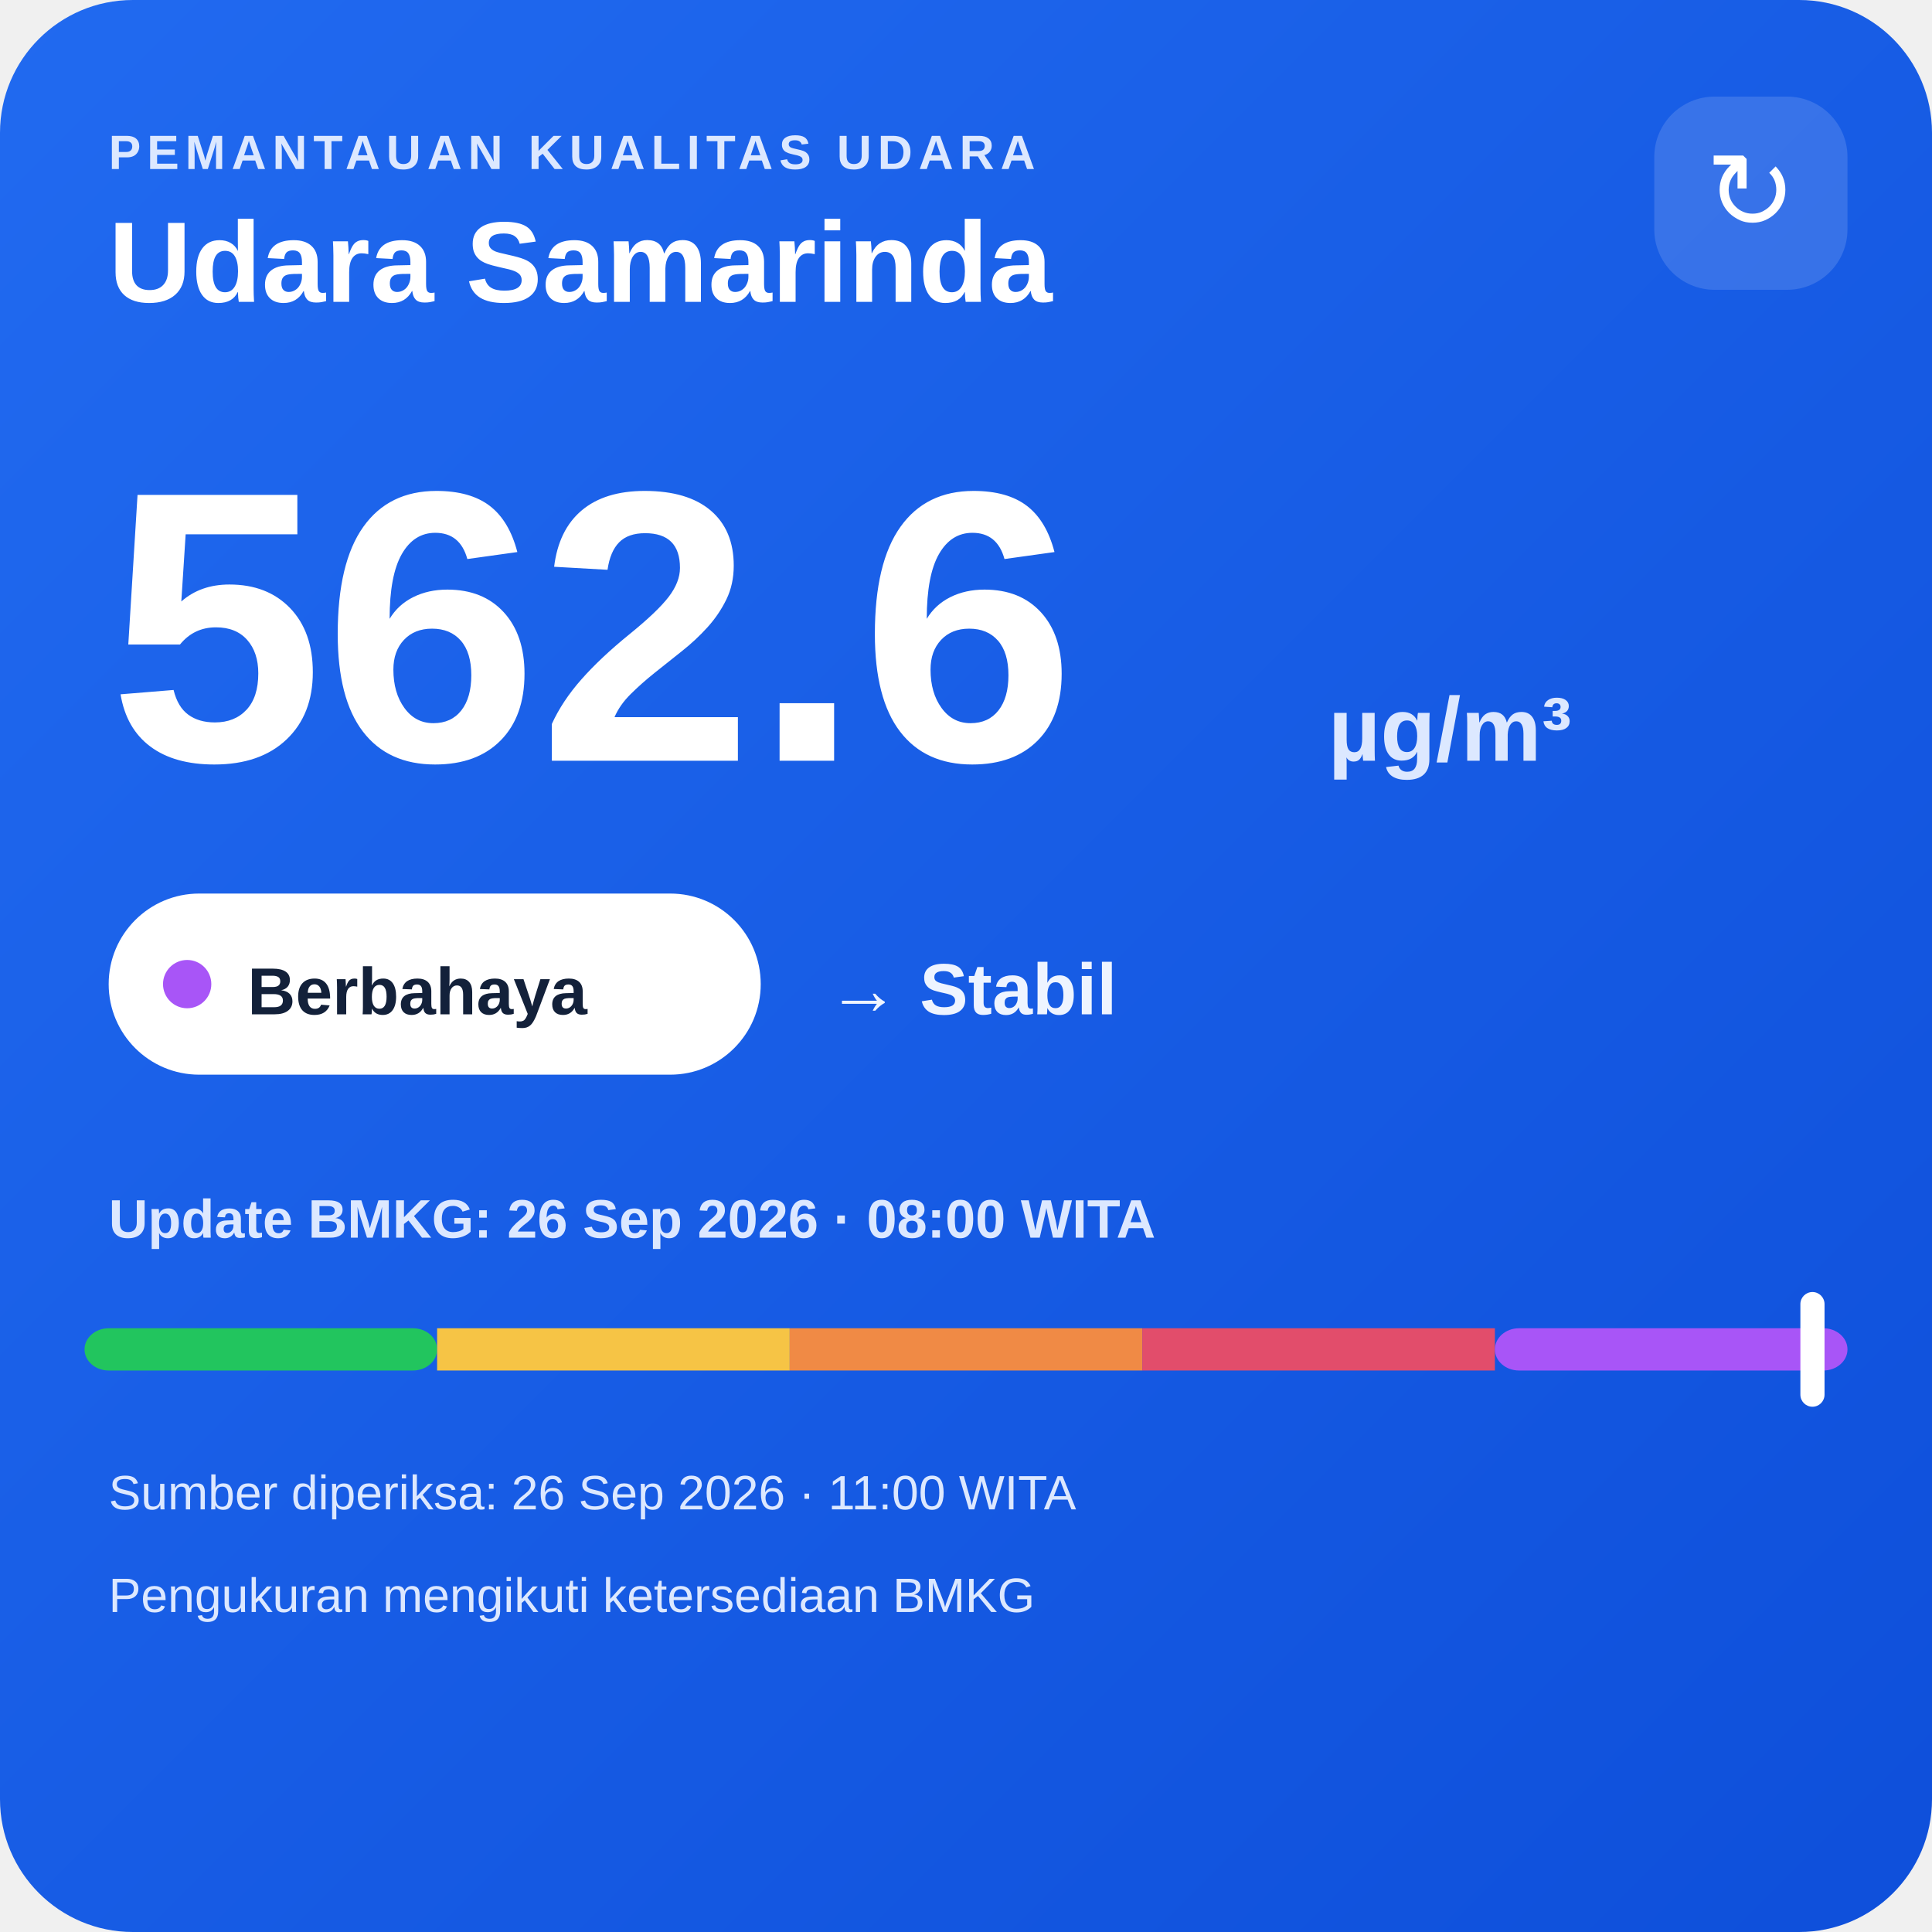
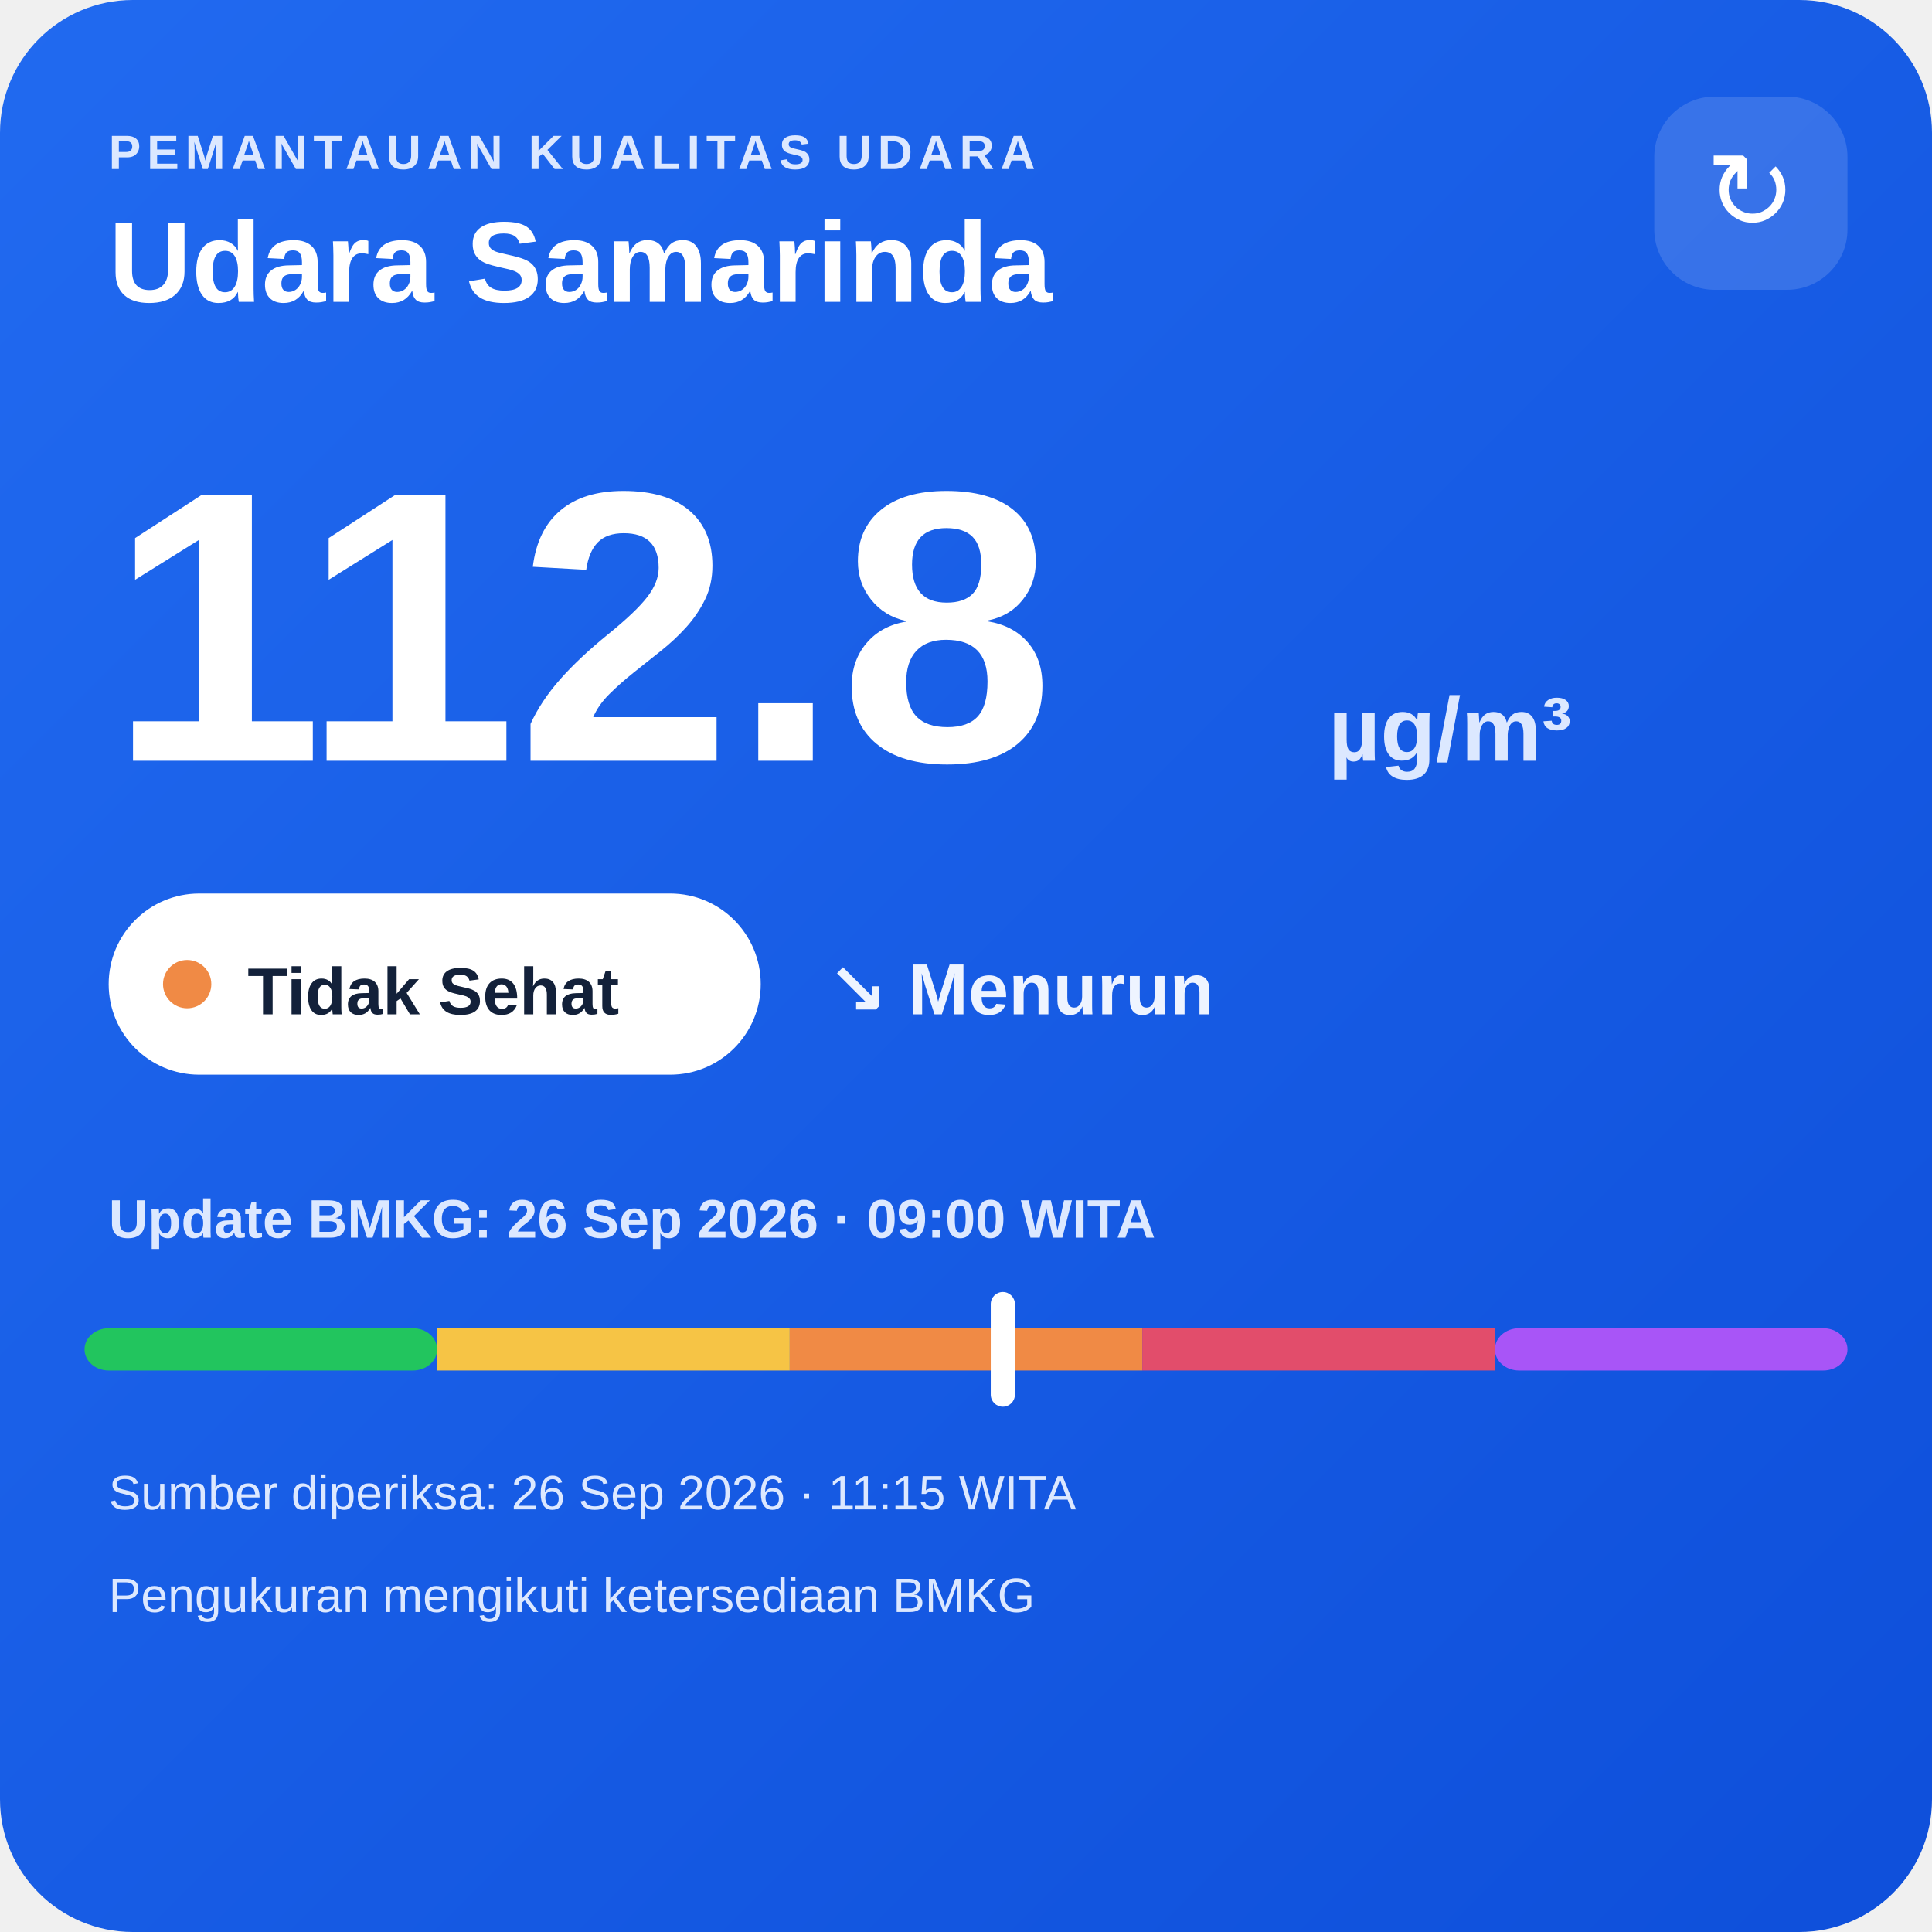
<svg xmlns="http://www.w3.org/2000/svg" width="320" height="320" viewBox="0 0 320 320">
  <defs>
    <linearGradient id="bg" x1="0" y1="0" x2="1" y2="1">
      <stop offset="0" stop-color="#216af0" />
      <stop offset="1" stop-color="#0e4fda" />
    </linearGradient>
  </defs>
  <rect width="320" height="320" rx="22" fill="url(#bg)" />
  <text x="18" y="28" fill="#dce8ff" font-family="Arial,sans-serif" font-size="8" font-weight="700" letter-spacing="1">PEMANTAUAN KUALITAS UDARA</text>
  <text x="18" y="50" fill="#ffffff" font-family="Arial,sans-serif" font-size="19" font-weight="700">Udara Samarinda</text>
  <rect x="274" y="16" width="32" height="32" rx="10" fill="#ffffff" fill-opacity=".14" />
  <text x="290" y="38" text-anchor="middle" fill="#ffffff" font-family="Arial,sans-serif" font-size="18">↻</text>
-   <text x="18" y="126" fill="#ffffff" font-family="Arial,sans-serif" font-size="64" font-weight="800">562.6</text>
+   <text x="18" y="126" fill="#ffffff" font-family="Arial,sans-serif" font-size="64" font-weight="800">112.8</text>
  <text x="220" y="126" fill="#dce8ff" font-family="Arial,sans-serif" font-size="15" font-weight="700">µg/m³</text>
  <rect x="18" y="148" width="108" height="30" rx="15" fill="#ffffff" />
-   <circle cx="31" cy="163" r="4" fill="#a855f7" />
-   <text x="41" y="168" fill="#13213a" font-family="Arial,sans-serif" font-size="11" font-weight="700">Berbahaya</text>
-   <text x="137" y="168" fill="#eef4ff" font-family="Arial,sans-serif" font-size="12" font-weight="700">→ Stabil</text>
-   <text x="18" y="205" fill="#dce8ff" font-family="Arial,sans-serif" font-size="9" font-weight="700">Update BMKG: 26 Sep 2026 · 08:00 WITA</text>
+   <circle cx="31" cy="163" r="4" fill="#f08a45" />
+   <text x="41" y="168" fill="#13213a" font-family="Arial,sans-serif" font-size="11" font-weight="700">Tidak Sehat</text>
+   <text x="137" y="168" fill="#eef4ff" font-family="Arial,sans-serif" font-size="12" font-weight="700">↘ Menurun</text>
+   <text x="18" y="205" fill="#dce8ff" font-family="Arial,sans-serif" font-size="9" font-weight="700">Update BMKG: 26 Sep 2026 · 09:00 WITA</text>
  <rect x="14" y="220" width="58.4" height="7" rx="4" fill="#22c55e" />
  <rect x="72.4" y="220" width="58.4" height="7" fill="#f6c445" />
  <rect x="130.8" y="220" width="58.4" height="7" fill="#f08a45" />
  <rect x="189.2" y="220" width="58.4" height="7" fill="#e24d6b" />
  <rect x="247.6" y="220" width="58.4" height="7" rx="4" fill="#a855f7" />
-   <rect x="298.2" y="214" width="4" height="19" rx="2" fill="#ffffff" />
-   <text x="18" y="250" fill="#dce8ff" font-family="Arial,sans-serif" font-size="8">Sumber diperiksa: 26 Sep 2026 · 11:00 WITA</text>
+   <rect x="164.1" y="214" width="4" height="19" rx="2" fill="#ffffff" />
+   <text x="18" y="250" fill="#dce8ff" font-family="Arial,sans-serif" font-size="8">Sumber diperiksa: 26 Sep 2026 · 11:15 WITA</text>
  <text x="18" y="267" fill="#dce8ff" font-family="Arial,sans-serif" font-size="8">Pengukuran mengikuti ketersediaan BMKG</text>
</svg>
